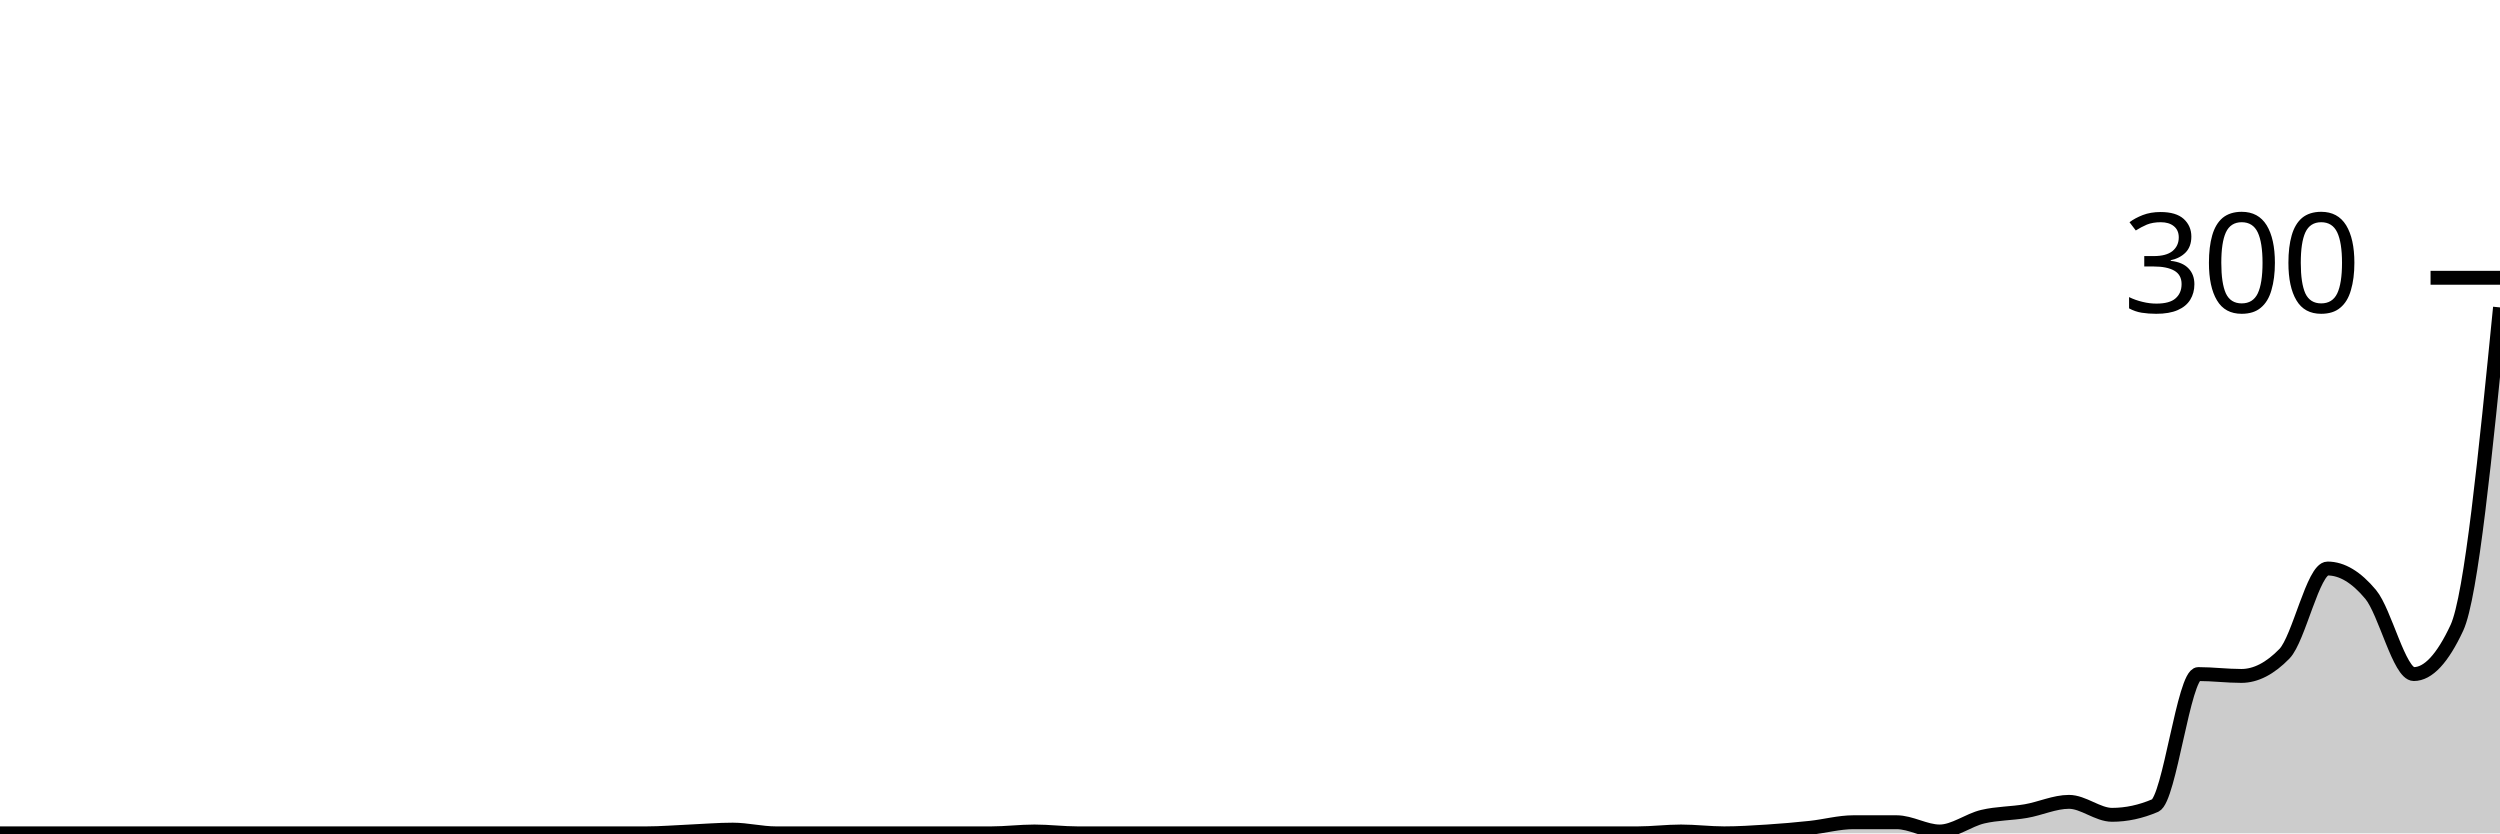
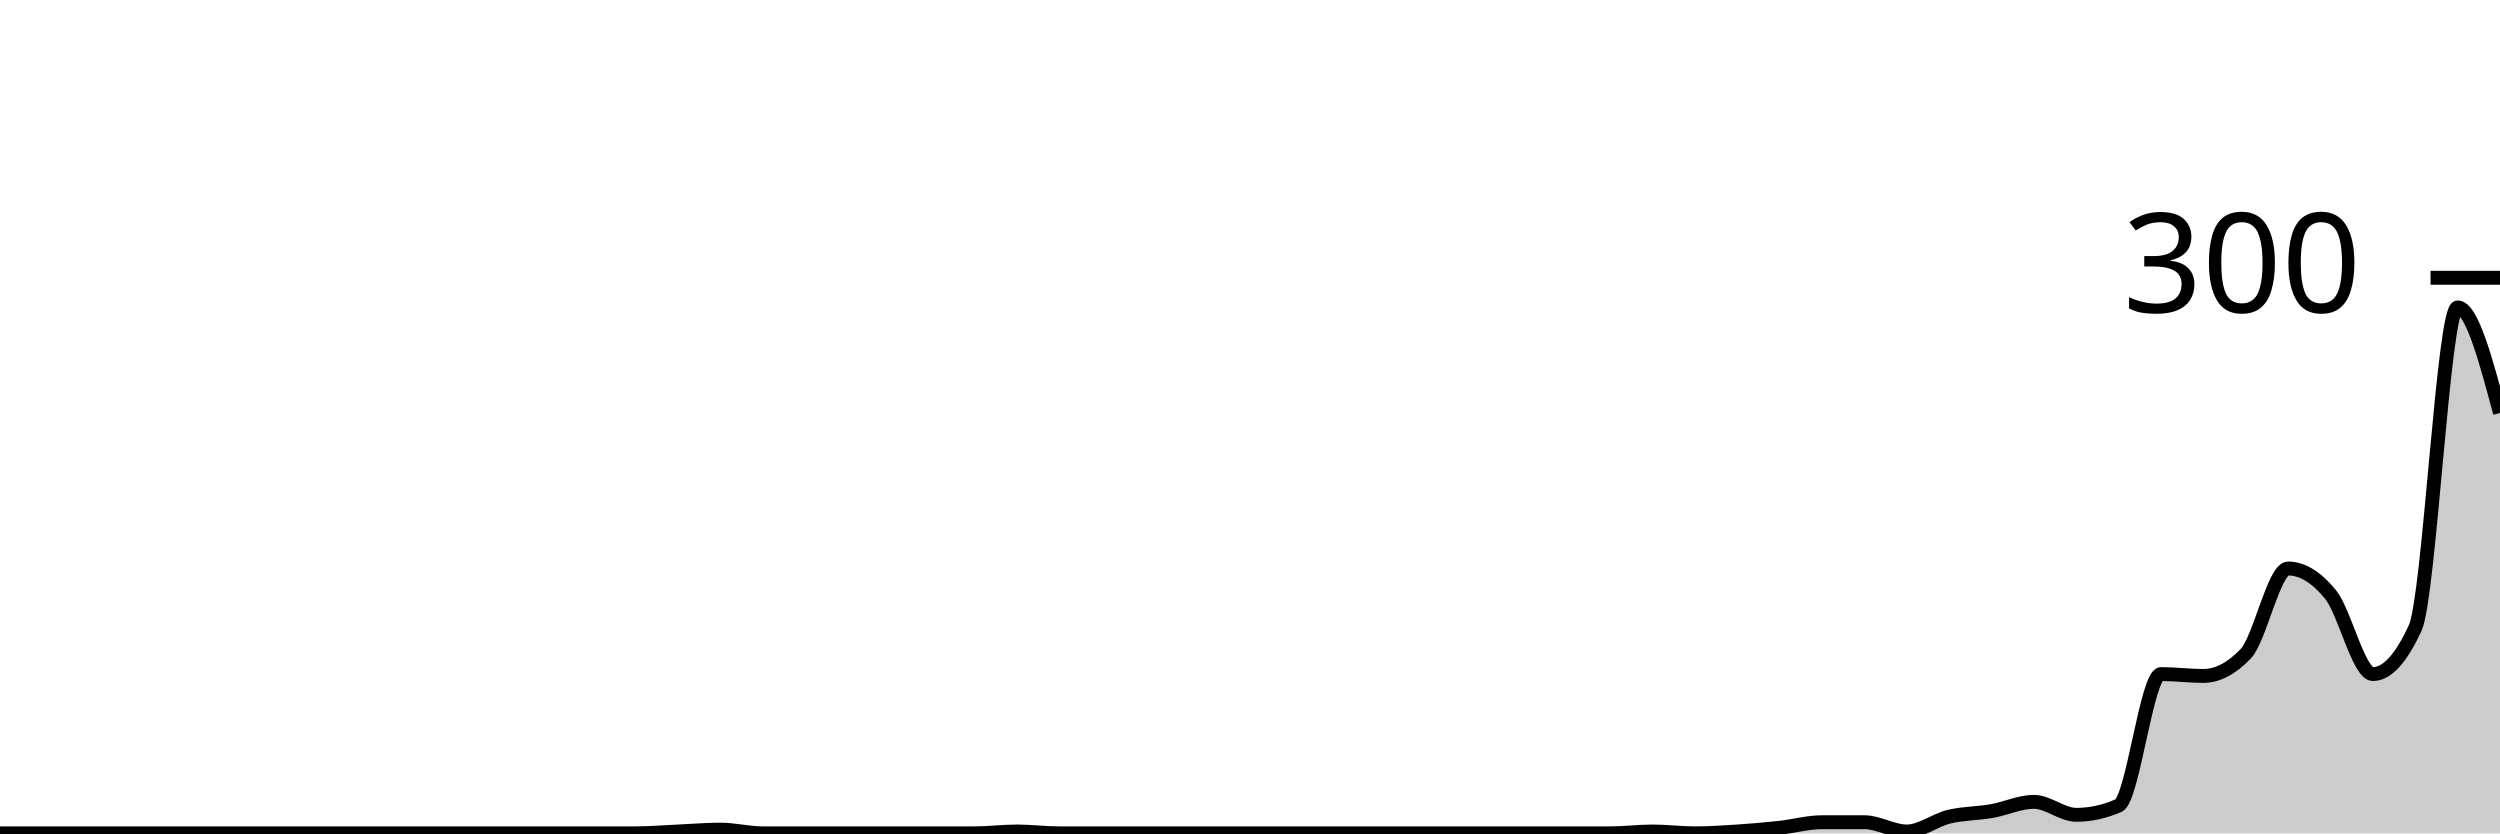
<svg xmlns="http://www.w3.org/2000/svg" viewBox="0 0 180 60">
  <g transform="translate(0,20)">
-     <path class="area" fill="rgba(0, 0, 0, 0.2)" d="M0,40C1.034,40,2.069,40,3.103,40C4.138,40,5.172,40,6.207,40C7.241,40,8.276,40,9.31,40C10.345,40,11.379,40,12.414,40C13.448,40,14.483,40,15.517,40C16.552,40,17.586,40,18.621,40C19.655,40,20.69,40,21.724,40C22.759,40,23.793,40,24.828,40C25.862,40,26.897,40,27.931,40C28.966,40,30,40,31.034,40C32.069,40,33.103,40,34.138,40C35.172,40,36.207,40,37.241,40C38.276,40,39.31,40,40.345,40C41.379,40,42.414,40,43.448,40C44.483,40,45.517,40,46.552,40C47.586,40,48.621,39.911,49.655,39.867C50.69,39.822,51.724,39.733,52.759,39.733C53.793,39.733,54.828,40,55.862,40C56.897,40,57.931,40,58.966,40C60,40,61.034,40,62.069,40C63.103,40,64.138,40,65.172,40C66.207,40,67.241,40,68.276,40C69.31,40,70.345,40,71.379,40C72.414,40,73.448,39.867,74.483,39.867C75.517,39.867,76.552,40,77.586,40C78.621,40,79.655,40,80.69,40C81.724,40,82.759,40,83.793,40C84.828,40,85.862,40,86.897,40C87.931,40,88.966,40,90,40C91.034,40,92.069,40,93.103,40C94.138,40,95.172,40,96.207,40C97.241,40,98.276,40,99.31,40C100.345,40,101.379,40,102.414,40C103.448,40,104.483,40,105.517,40C106.552,40,107.586,40,108.621,40C109.655,40,110.69,40,111.724,40C112.759,40,113.793,40,114.828,40C115.862,40,116.897,40,117.931,40C118.966,40,120,39.867,121.034,39.867C122.069,39.867,123.103,40,124.138,40C125.172,40,126.207,39.933,127.241,39.867C128.276,39.8,129.31,39.711,130.345,39.6C131.379,39.489,132.414,39.2,133.448,39.2C134.483,39.2,135.517,39.2,136.552,39.2C137.586,39.2,138.621,39.867,139.655,39.867C140.69,39.867,141.724,39.044,142.759,38.8C143.793,38.556,144.828,38.578,145.862,38.4C146.897,38.222,147.931,37.733,148.966,37.733C150,37.733,151.034,38.667,152.069,38.667C153.103,38.667,154.138,38.444,155.172,38C156.207,37.556,157.241,28.533,158.276,28.533C159.31,28.533,160.345,28.667,161.379,28.667C162.414,28.667,163.448,28.133,164.483,27.067C165.517,26,166.552,20.933,167.586,20.933C168.621,20.933,169.655,21.556,170.69,22.8C171.724,24.044,172.759,28.533,173.793,28.533C174.828,28.533,175.862,27.422,176.897,25.2C177.931,22.978,178.966,12.556,180,2.133L180,40C178.966,40,177.931,40,176.897,40C175.862,40,174.828,40,173.793,40C172.759,40,171.724,40,170.69,40C169.655,40,168.621,40,167.586,40C166.552,40,165.517,40,164.483,40C163.448,40,162.414,40,161.379,40C160.345,40,159.31,40,158.276,40C157.241,40,156.207,40,155.172,40C154.138,40,153.103,40,152.069,40C151.034,40,150,40,148.966,40C147.931,40,146.897,40,145.862,40C144.828,40,143.793,40,142.759,40C141.724,40,140.69,40,139.655,40C138.621,40,137.586,40,136.552,40C135.517,40,134.483,40,133.448,40C132.414,40,131.379,40,130.345,40C129.31,40,128.276,40,127.241,40C126.207,40,125.172,40,124.138,40C123.103,40,122.069,40,121.034,40C120,40,118.966,40,117.931,40C116.897,40,115.862,40,114.828,40C113.793,40,112.759,40,111.724,40C110.69,40,109.655,40,108.621,40C107.586,40,106.552,40,105.517,40C104.483,40,103.448,40,102.414,40C101.379,40,100.345,40,99.31,40C98.276,40,97.241,40,96.207,40C95.172,40,94.138,40,93.103,40C92.069,40,91.034,40,90,40C88.966,40,87.931,40,86.897,40C85.862,40,84.828,40,83.793,40C82.759,40,81.724,40,80.69,40C79.655,40,78.621,40,77.586,40C76.552,40,75.517,40,74.483,40C73.448,40,72.414,40,71.379,40C70.345,40,69.31,40,68.276,40C67.241,40,66.207,40,65.172,40C64.138,40,63.103,40,62.069,40C61.034,40,60,40,58.966,40C57.931,40,56.897,40,55.862,40C54.828,40,53.793,40,52.759,40C51.724,40,50.69,40,49.655,40C48.621,40,47.586,40,46.552,40C45.517,40,44.483,40,43.448,40C42.414,40,41.379,40,40.345,40C39.31,40,38.276,40,37.241,40C36.207,40,35.172,40,34.138,40C33.103,40,32.069,40,31.034,40C30,40,28.966,40,27.931,40C26.897,40,25.862,40,24.828,40C23.793,40,22.759,40,21.724,40C20.69,40,19.655,40,18.621,40C17.586,40,16.552,40,15.517,40C14.483,40,13.448,40,12.414,40C11.379,40,10.345,40,9.31,40C8.276,40,7.241,40,6.207,40C5.172,40,4.138,40,3.103,40C2.069,40,1.034,40,0,40Z" />
-     <path class="line" stroke="black" fill="none" d="M0,40C1.034,40,2.069,40,3.103,40C4.138,40,5.172,40,6.207,40C7.241,40,8.276,40,9.31,40C10.345,40,11.379,40,12.414,40C13.448,40,14.483,40,15.517,40C16.552,40,17.586,40,18.621,40C19.655,40,20.69,40,21.724,40C22.759,40,23.793,40,24.828,40C25.862,40,26.897,40,27.931,40C28.966,40,30,40,31.034,40C32.069,40,33.103,40,34.138,40C35.172,40,36.207,40,37.241,40C38.276,40,39.31,40,40.345,40C41.379,40,42.414,40,43.448,40C44.483,40,45.517,40,46.552,40C47.586,40,48.621,39.911,49.655,39.867C50.69,39.822,51.724,39.733,52.759,39.733C53.793,39.733,54.828,40,55.862,40C56.897,40,57.931,40,58.966,40C60,40,61.034,40,62.069,40C63.103,40,64.138,40,65.172,40C66.207,40,67.241,40,68.276,40C69.31,40,70.345,40,71.379,40C72.414,40,73.448,39.867,74.483,39.867C75.517,39.867,76.552,40,77.586,40C78.621,40,79.655,40,80.69,40C81.724,40,82.759,40,83.793,40C84.828,40,85.862,40,86.897,40C87.931,40,88.966,40,90,40C91.034,40,92.069,40,93.103,40C94.138,40,95.172,40,96.207,40C97.241,40,98.276,40,99.31,40C100.345,40,101.379,40,102.414,40C103.448,40,104.483,40,105.517,40C106.552,40,107.586,40,108.621,40C109.655,40,110.69,40,111.724,40C112.759,40,113.793,40,114.828,40C115.862,40,116.897,40,117.931,40C118.966,40,120,39.867,121.034,39.867C122.069,39.867,123.103,40,124.138,40C125.172,40,126.207,39.933,127.241,39.867C128.276,39.8,129.31,39.711,130.345,39.6C131.379,39.489,132.414,39.2,133.448,39.2C134.483,39.2,135.517,39.2,136.552,39.2C137.586,39.2,138.621,39.867,139.655,39.867C140.69,39.867,141.724,39.044,142.759,38.8C143.793,38.556,144.828,38.578,145.862,38.4C146.897,38.222,147.931,37.733,148.966,37.733C150,37.733,151.034,38.667,152.069,38.667C153.103,38.667,154.138,38.444,155.172,38C156.207,37.556,157.241,28.533,158.276,28.533C159.31,28.533,160.345,28.667,161.379,28.667C162.414,28.667,163.448,28.133,164.483,27.067C165.517,26,166.552,20.933,167.586,20.933C168.621,20.933,169.655,21.556,170.69,22.8C171.724,24.044,172.759,28.533,173.793,28.533C174.828,28.533,175.862,27.422,176.897,25.2C177.931,22.978,178.966,12.556,180,2.133" />
+     <path class="area" fill="rgba(0, 0, 0, 0.2)" d="M0,40C1.017,40,2.034,40,3.051,40C4.068,40,5.085,40,6.102,40C7.119,40,8.136,40,9.153,40C10.169,40,11.186,40,12.203,40C13.22,40,14.237,40,15.254,40C16.271,40,17.288,40,18.305,40C19.322,40,20.339,40,21.356,40C22.373,40,23.39,40,24.407,40C25.424,40,26.441,40,27.458,40C28.475,40,29.492,40,30.508,40C31.525,40,32.542,40,33.559,40C34.576,40,35.593,40,36.61,40C37.627,40,38.644,40,39.661,40C40.678,40,41.695,40,42.712,40C43.729,40,44.746,40,45.763,40C46.78,40,47.797,39.911,48.814,39.867C49.831,39.822,50.847,39.733,51.864,39.733C52.881,39.733,53.898,40,54.915,40C55.932,40,56.949,40,57.966,40C58.983,40,60,40,61.017,40C62.034,40,63.051,40,64.068,40C65.085,40,66.102,40,67.119,40C68.136,40,69.153,40,70.169,40C71.186,40,72.203,39.867,73.22,39.867C74.237,39.867,75.254,40,76.271,40C77.288,40,78.305,40,79.322,40C80.339,40,81.356,40,82.373,40C83.39,40,84.407,40,85.424,40C86.441,40,87.458,40,88.475,40C89.492,40,90.508,40,91.525,40C92.542,40,93.559,40,94.576,40C95.593,40,96.61,40,97.627,40C98.644,40,99.661,40,100.678,40C101.695,40,102.712,40,103.729,40C104.746,40,105.763,40,106.78,40C107.797,40,108.814,40,109.831,40C110.847,40,111.864,40,112.881,40C113.898,40,114.915,40,115.932,40C116.949,40,117.966,39.867,118.983,39.867C120,39.867,121.017,40,122.034,40C123.051,40,124.068,39.933,125.085,39.867C126.102,39.8,127.119,39.711,128.136,39.6C129.153,39.489,130.169,39.2,131.186,39.2C132.203,39.2,133.22,39.2,134.237,39.2C135.254,39.2,136.271,39.867,137.288,39.867C138.305,39.867,139.322,39.044,140.339,38.8C141.356,38.556,142.373,38.578,143.39,38.4C144.407,38.222,145.424,37.733,146.441,37.733C147.458,37.733,148.475,38.667,149.492,38.667C150.508,38.667,151.525,38.444,152.542,38C153.559,37.556,154.576,28.533,155.593,28.533C156.61,28.533,157.627,28.667,158.644,28.667C159.661,28.667,160.678,28.133,161.695,27.067C162.712,26,163.729,20.933,164.746,20.933C165.763,20.933,166.78,21.556,167.797,22.8C168.814,24.044,169.831,28.533,170.847,28.533C171.864,28.533,172.881,27.422,173.898,25.2C174.915,22.978,175.932,2.133,176.949,2.133C177.966,2.133,178.983,5.933,180,9.733L180,40C178.983,40,177.966,40,176.949,40C175.932,40,174.915,40,173.898,40C172.881,40,171.864,40,170.847,40C169.831,40,168.814,40,167.797,40C166.78,40,165.763,40,164.746,40C163.729,40,162.712,40,161.695,40C160.678,40,159.661,40,158.644,40C157.627,40,156.61,40,155.593,40C154.576,40,153.559,40,152.542,40C151.525,40,150.508,40,149.492,40C148.475,40,147.458,40,146.441,40C145.424,40,144.407,40,143.39,40C142.373,40,141.356,40,140.339,40C139.322,40,138.305,40,137.288,40C136.271,40,135.254,40,134.237,40C133.22,40,132.203,40,131.186,40C130.169,40,129.153,40,128.136,40C127.119,40,126.102,40,125.085,40C124.068,40,123.051,40,122.034,40C121.017,40,120,40,118.983,40C117.966,40,116.949,40,115.932,40C114.915,40,113.898,40,112.881,40C111.864,40,110.847,40,109.831,40C108.814,40,107.797,40,106.78,40C105.763,40,104.746,40,103.729,40C102.712,40,101.695,40,100.678,40C99.661,40,98.644,40,97.627,40C96.61,40,95.593,40,94.576,40C93.559,40,92.542,40,91.525,40C90.508,40,89.492,40,88.475,40C87.458,40,86.441,40,85.424,40C84.407,40,83.39,40,82.373,40C81.356,40,80.339,40,79.322,40C78.305,40,77.288,40,76.271,40C75.254,40,74.237,40,73.22,40C72.203,40,71.186,40,70.169,40C69.153,40,68.136,40,67.119,40C66.102,40,65.085,40,64.068,40C63.051,40,62.034,40,61.017,40C60,40,58.983,40,57.966,40C56.949,40,55.932,40,54.915,40C53.898,40,52.881,40,51.864,40C50.847,40,49.831,40,48.814,40C47.797,40,46.78,40,45.763,40C44.746,40,43.729,40,42.712,40C41.695,40,40.678,40,39.661,40C38.644,40,37.627,40,36.61,40C35.593,40,34.576,40,33.559,40C32.542,40,31.525,40,30.508,40C29.492,40,28.475,40,27.458,40C26.441,40,25.424,40,24.407,40C23.39,40,22.373,40,21.356,40C20.339,40,19.322,40,18.305,40C17.288,40,16.271,40,15.254,40C14.237,40,13.22,40,12.203,40C11.186,40,10.169,40,9.153,40C8.136,40,7.119,40,6.102,40C5.085,40,4.068,40,3.051,40C2.034,40,1.017,40,0,40Z" />
+     <path class="line" stroke="black" fill="none" d="M0,40C1.017,40,2.034,40,3.051,40C4.068,40,5.085,40,6.102,40C7.119,40,8.136,40,9.153,40C10.169,40,11.186,40,12.203,40C13.22,40,14.237,40,15.254,40C16.271,40,17.288,40,18.305,40C19.322,40,20.339,40,21.356,40C22.373,40,23.39,40,24.407,40C25.424,40,26.441,40,27.458,40C28.475,40,29.492,40,30.508,40C31.525,40,32.542,40,33.559,40C34.576,40,35.593,40,36.61,40C37.627,40,38.644,40,39.661,40C40.678,40,41.695,40,42.712,40C43.729,40,44.746,40,45.763,40C46.78,40,47.797,39.911,48.814,39.867C49.831,39.822,50.847,39.733,51.864,39.733C52.881,39.733,53.898,40,54.915,40C55.932,40,56.949,40,57.966,40C58.983,40,60,40,61.017,40C62.034,40,63.051,40,64.068,40C65.085,40,66.102,40,67.119,40C68.136,40,69.153,40,70.169,40C71.186,40,72.203,39.867,73.22,39.867C74.237,39.867,75.254,40,76.271,40C77.288,40,78.305,40,79.322,40C80.339,40,81.356,40,82.373,40C83.39,40,84.407,40,85.424,40C86.441,40,87.458,40,88.475,40C89.492,40,90.508,40,91.525,40C92.542,40,93.559,40,94.576,40C95.593,40,96.61,40,97.627,40C98.644,40,99.661,40,100.678,40C101.695,40,102.712,40,103.729,40C104.746,40,105.763,40,106.78,40C107.797,40,108.814,40,109.831,40C110.847,40,111.864,40,112.881,40C113.898,40,114.915,40,115.932,40C116.949,40,117.966,39.867,118.983,39.867C120,39.867,121.017,40,122.034,40C123.051,40,124.068,39.933,125.085,39.867C126.102,39.8,127.119,39.711,128.136,39.6C129.153,39.489,130.169,39.2,131.186,39.2C132.203,39.2,133.22,39.2,134.237,39.2C135.254,39.2,136.271,39.867,137.288,39.867C138.305,39.867,139.322,39.044,140.339,38.8C141.356,38.556,142.373,38.578,143.39,38.4C144.407,38.222,145.424,37.733,146.441,37.733C147.458,37.733,148.475,38.667,149.492,38.667C150.508,38.667,151.525,38.444,152.542,38C153.559,37.556,154.576,28.533,155.593,28.533C156.61,28.533,157.627,28.667,158.644,28.667C159.661,28.667,160.678,28.133,161.695,27.067C162.712,26,163.729,20.933,164.746,20.933C165.763,20.933,166.78,21.556,167.797,22.8C168.814,24.044,169.831,28.533,170.847,28.533C171.864,28.533,172.881,27.422,173.898,25.2C174.915,22.978,175.932,2.133,176.949,2.133C177.966,2.133,178.983,5.933,180,9.733" />
    <path class="axis-ceiling" stroke-width="1" stroke="black" fill="none" d="M175,0L180,0" />
    <text class="axis-ceiling-label" font-family="sans-serif" text-anchor="end" font-size="10px" x="170" y="2.5">300</text>
  </g>
</svg>
